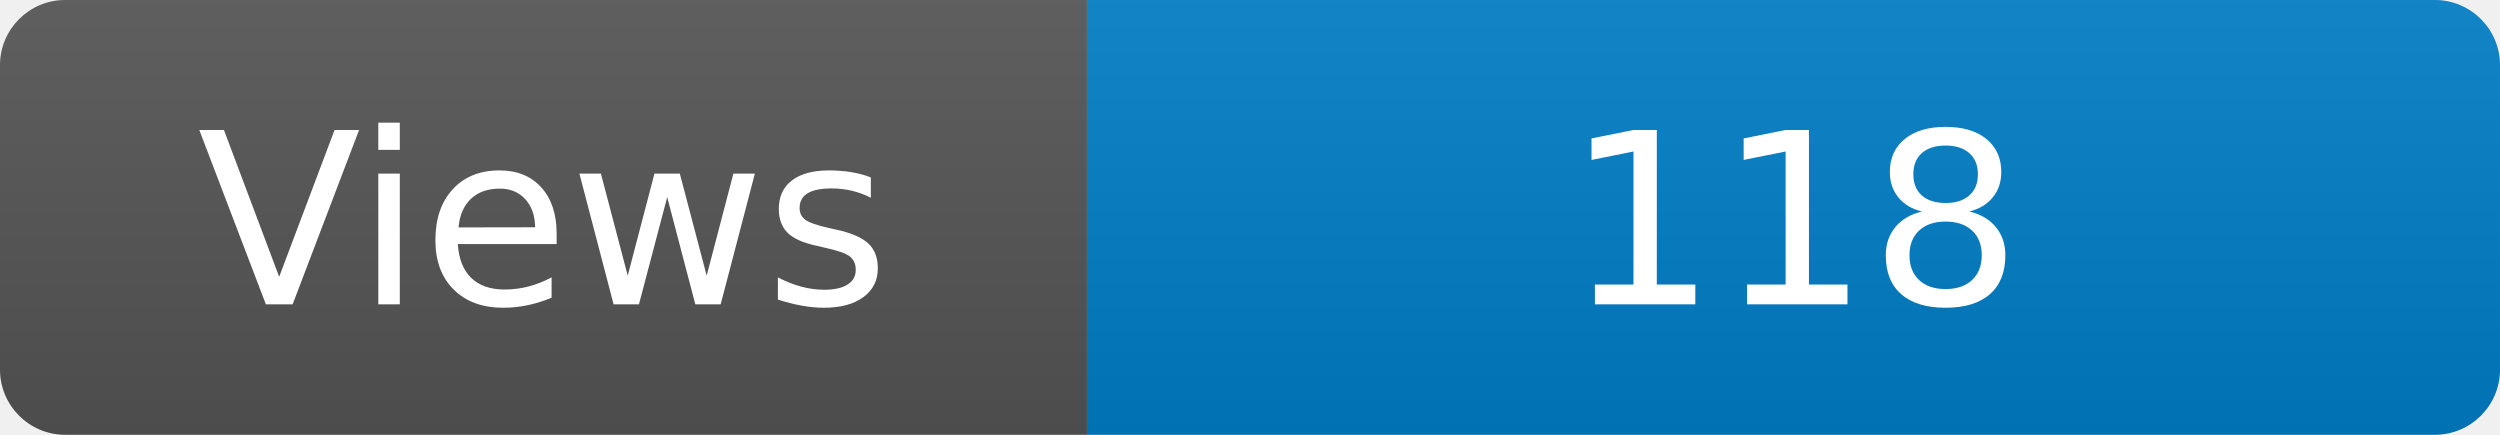
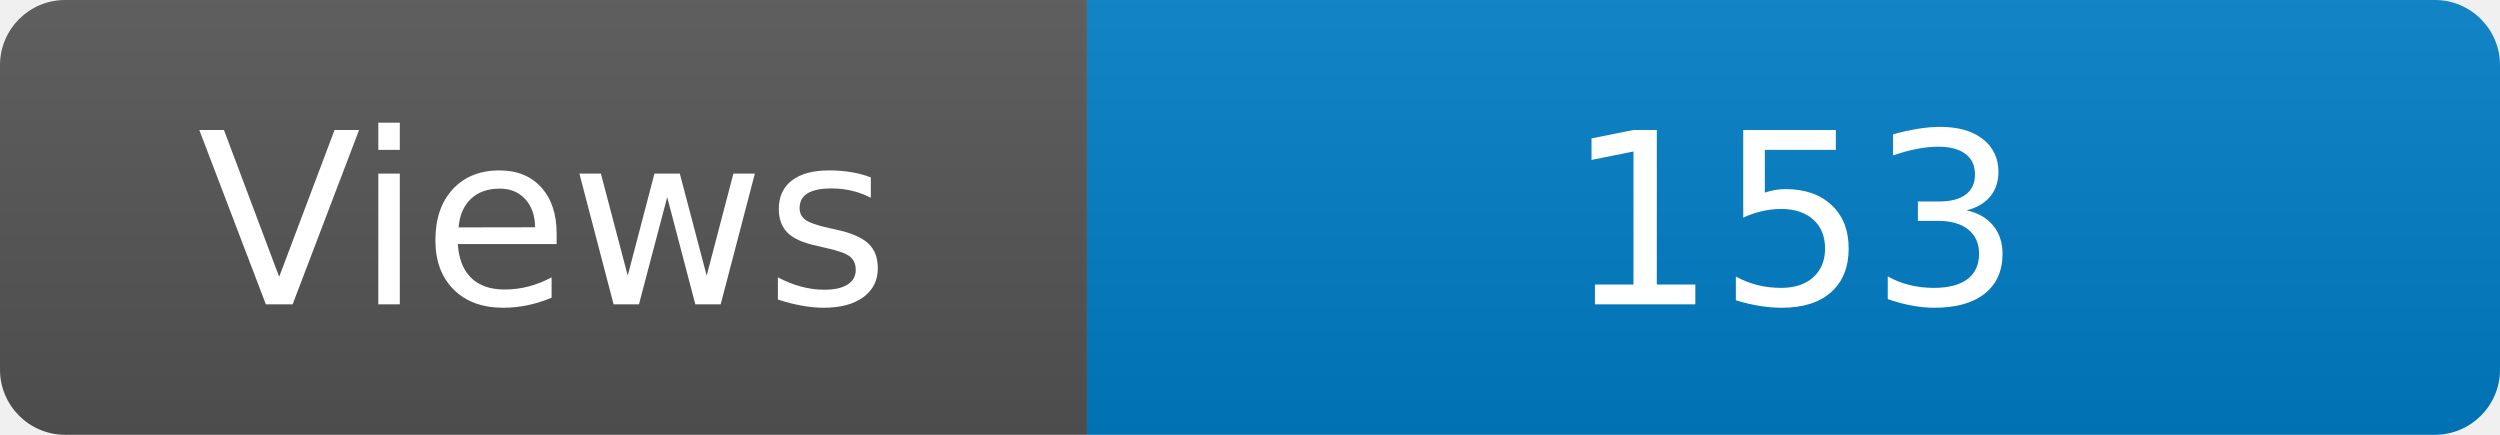
<svg xmlns="http://www.w3.org/2000/svg" width="115" height="20" role="img" aria-label="Maintained?: yes">
  <linearGradient id="s" x2="0" y2="100%">
    <stop offset="0" stop-color="#bbb" stop-opacity=".1" />
    <stop offset="1" stop-opacity=".1" />
  </linearGradient>
  <clipPath id="r">
    <rect width="115" height="20" rx="3" fill="#fff" />
  </clipPath>
  <g clip-path="url(#r)">
    <rect width="50" height="20" fill="#555" />
    <rect x="50" width="160" height="20" fill="#007ec6" />
    <rect width="115" height="20" fill="url(#s)" />
  </g>
  <g fill="#fff" text-anchor="middle" font-family="Verdana,Geneva,DejaVu Sans,sans-serif" font-size="110">
    <text x="250" y="140" transform="scale(.1)" fill="#fff">Views</text>
-     <text x="825" y="140" transform="scale(.1)" fill="#fff">118</text>
+     <text x="825" y="140" transform="scale(.1)" fill="#fff">153</text>
  </g>
</svg>
